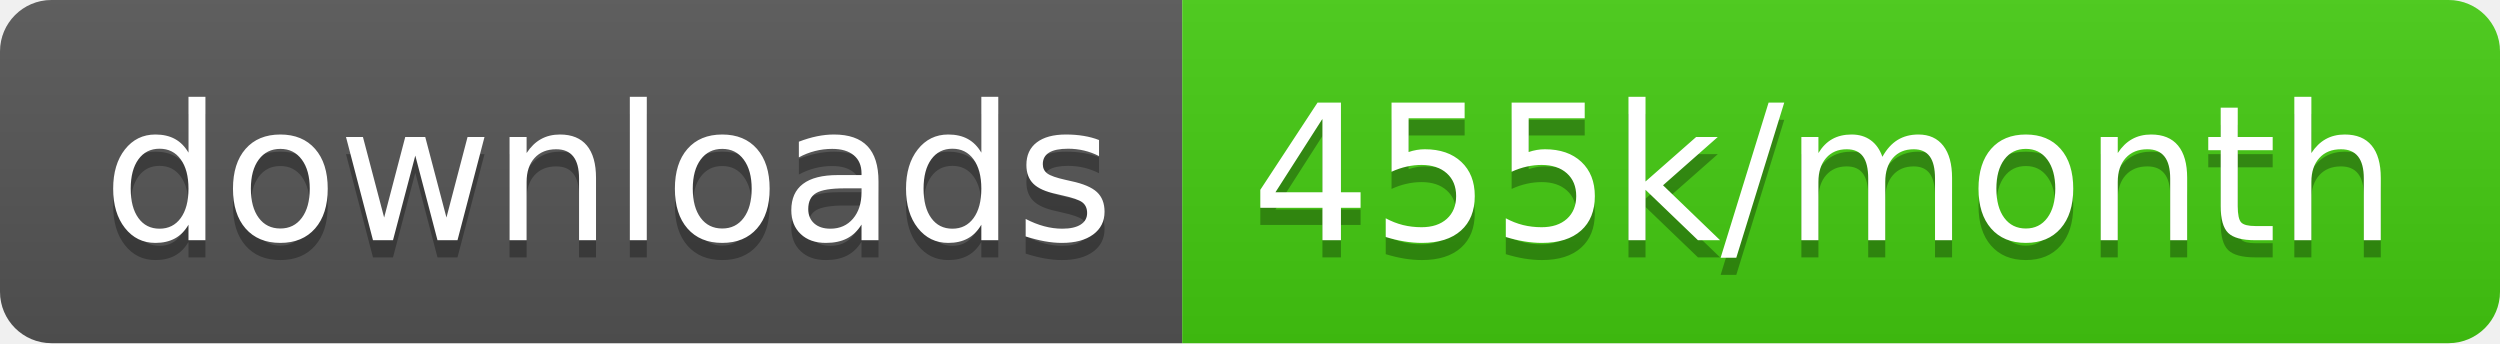
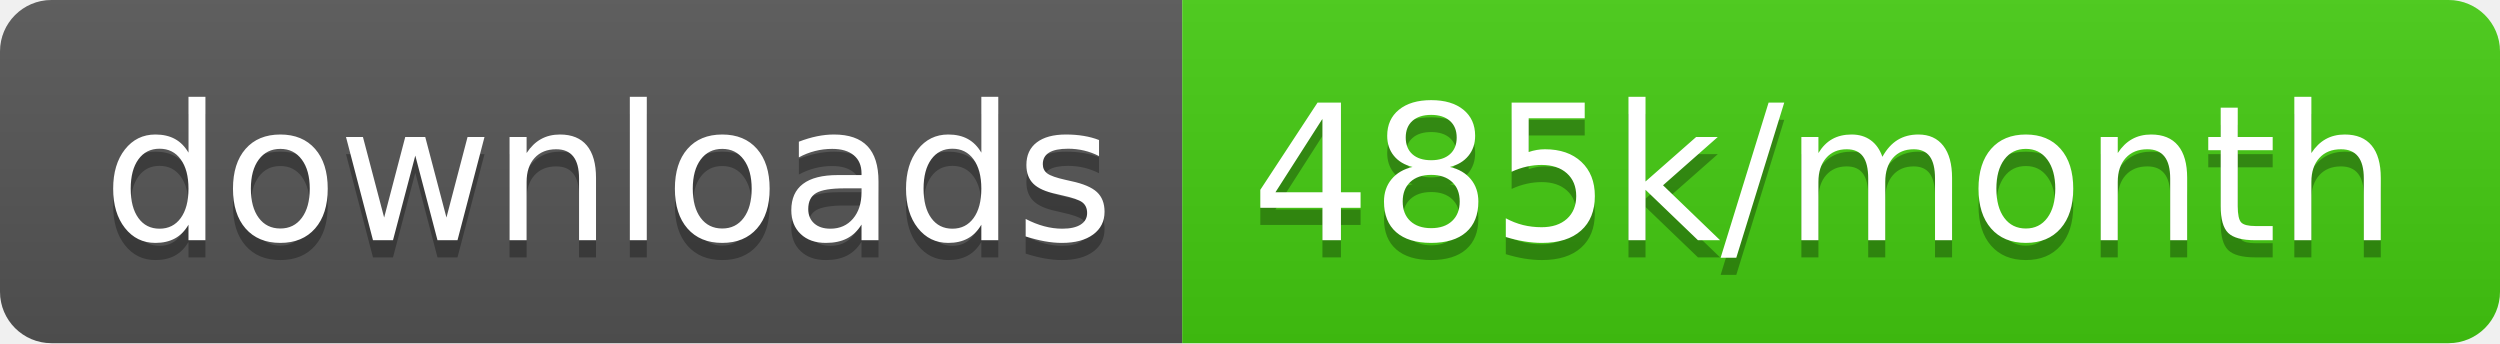
<svg xmlns="http://www.w3.org/2000/svg" width="145.7" height="20">
  <linearGradient id="smooth" x2="0" y2="100%">
    <stop offset="0" stop-color="#bbb" stop-opacity=".1" />
    <stop offset="1" stop-opacity=".1" />
  </linearGradient>
  <clipPath id="round">
    <rect width="145.7" height="20" rx="3" fill="#fff" />
  </clipPath>
  <g clip-path="url(#round)">
    <rect width="68.9" height="20" fill="#555" />
    <rect x="68.9" width="76.8" height="20" fill="#4c1" />
    <rect width="145.7" height="20" fill="url(#smooth)" />
  </g>
  <g fill="#fff" text-anchor="middle" font-family="DejaVu Sans,Verdana,Geneva,sans-serif" font-size="110">
    <text x="354.5" y="150" fill="#010101" fill-opacity=".3" transform="scale(0.1)" textLength="589.0" lengthAdjust="spacing">downloads</text>
    <text x="354.5" y="140" transform="scale(0.1)" textLength="589.0" lengthAdjust="spacing">downloads</text>
-     <text x="1063.0" y="150" fill="#010101" fill-opacity=".3" transform="scale(0.1)" textLength="668.0" lengthAdjust="spacing">455k/month</text>
-     <text x="1063.0" y="140" transform="scale(0.1)" textLength="668.0" lengthAdjust="spacing">455k/month</text>
+     <text x="1063.0" y="150" fill="#010101" fill-opacity=".3" transform="scale(0.1)" textLength="668.0" lengthAdjust="spacing">485k/month</text>
+     <text x="1063.0" y="140" transform="scale(0.1)" textLength="668.0" lengthAdjust="spacing">485k/month</text>
  </g>
</svg>
